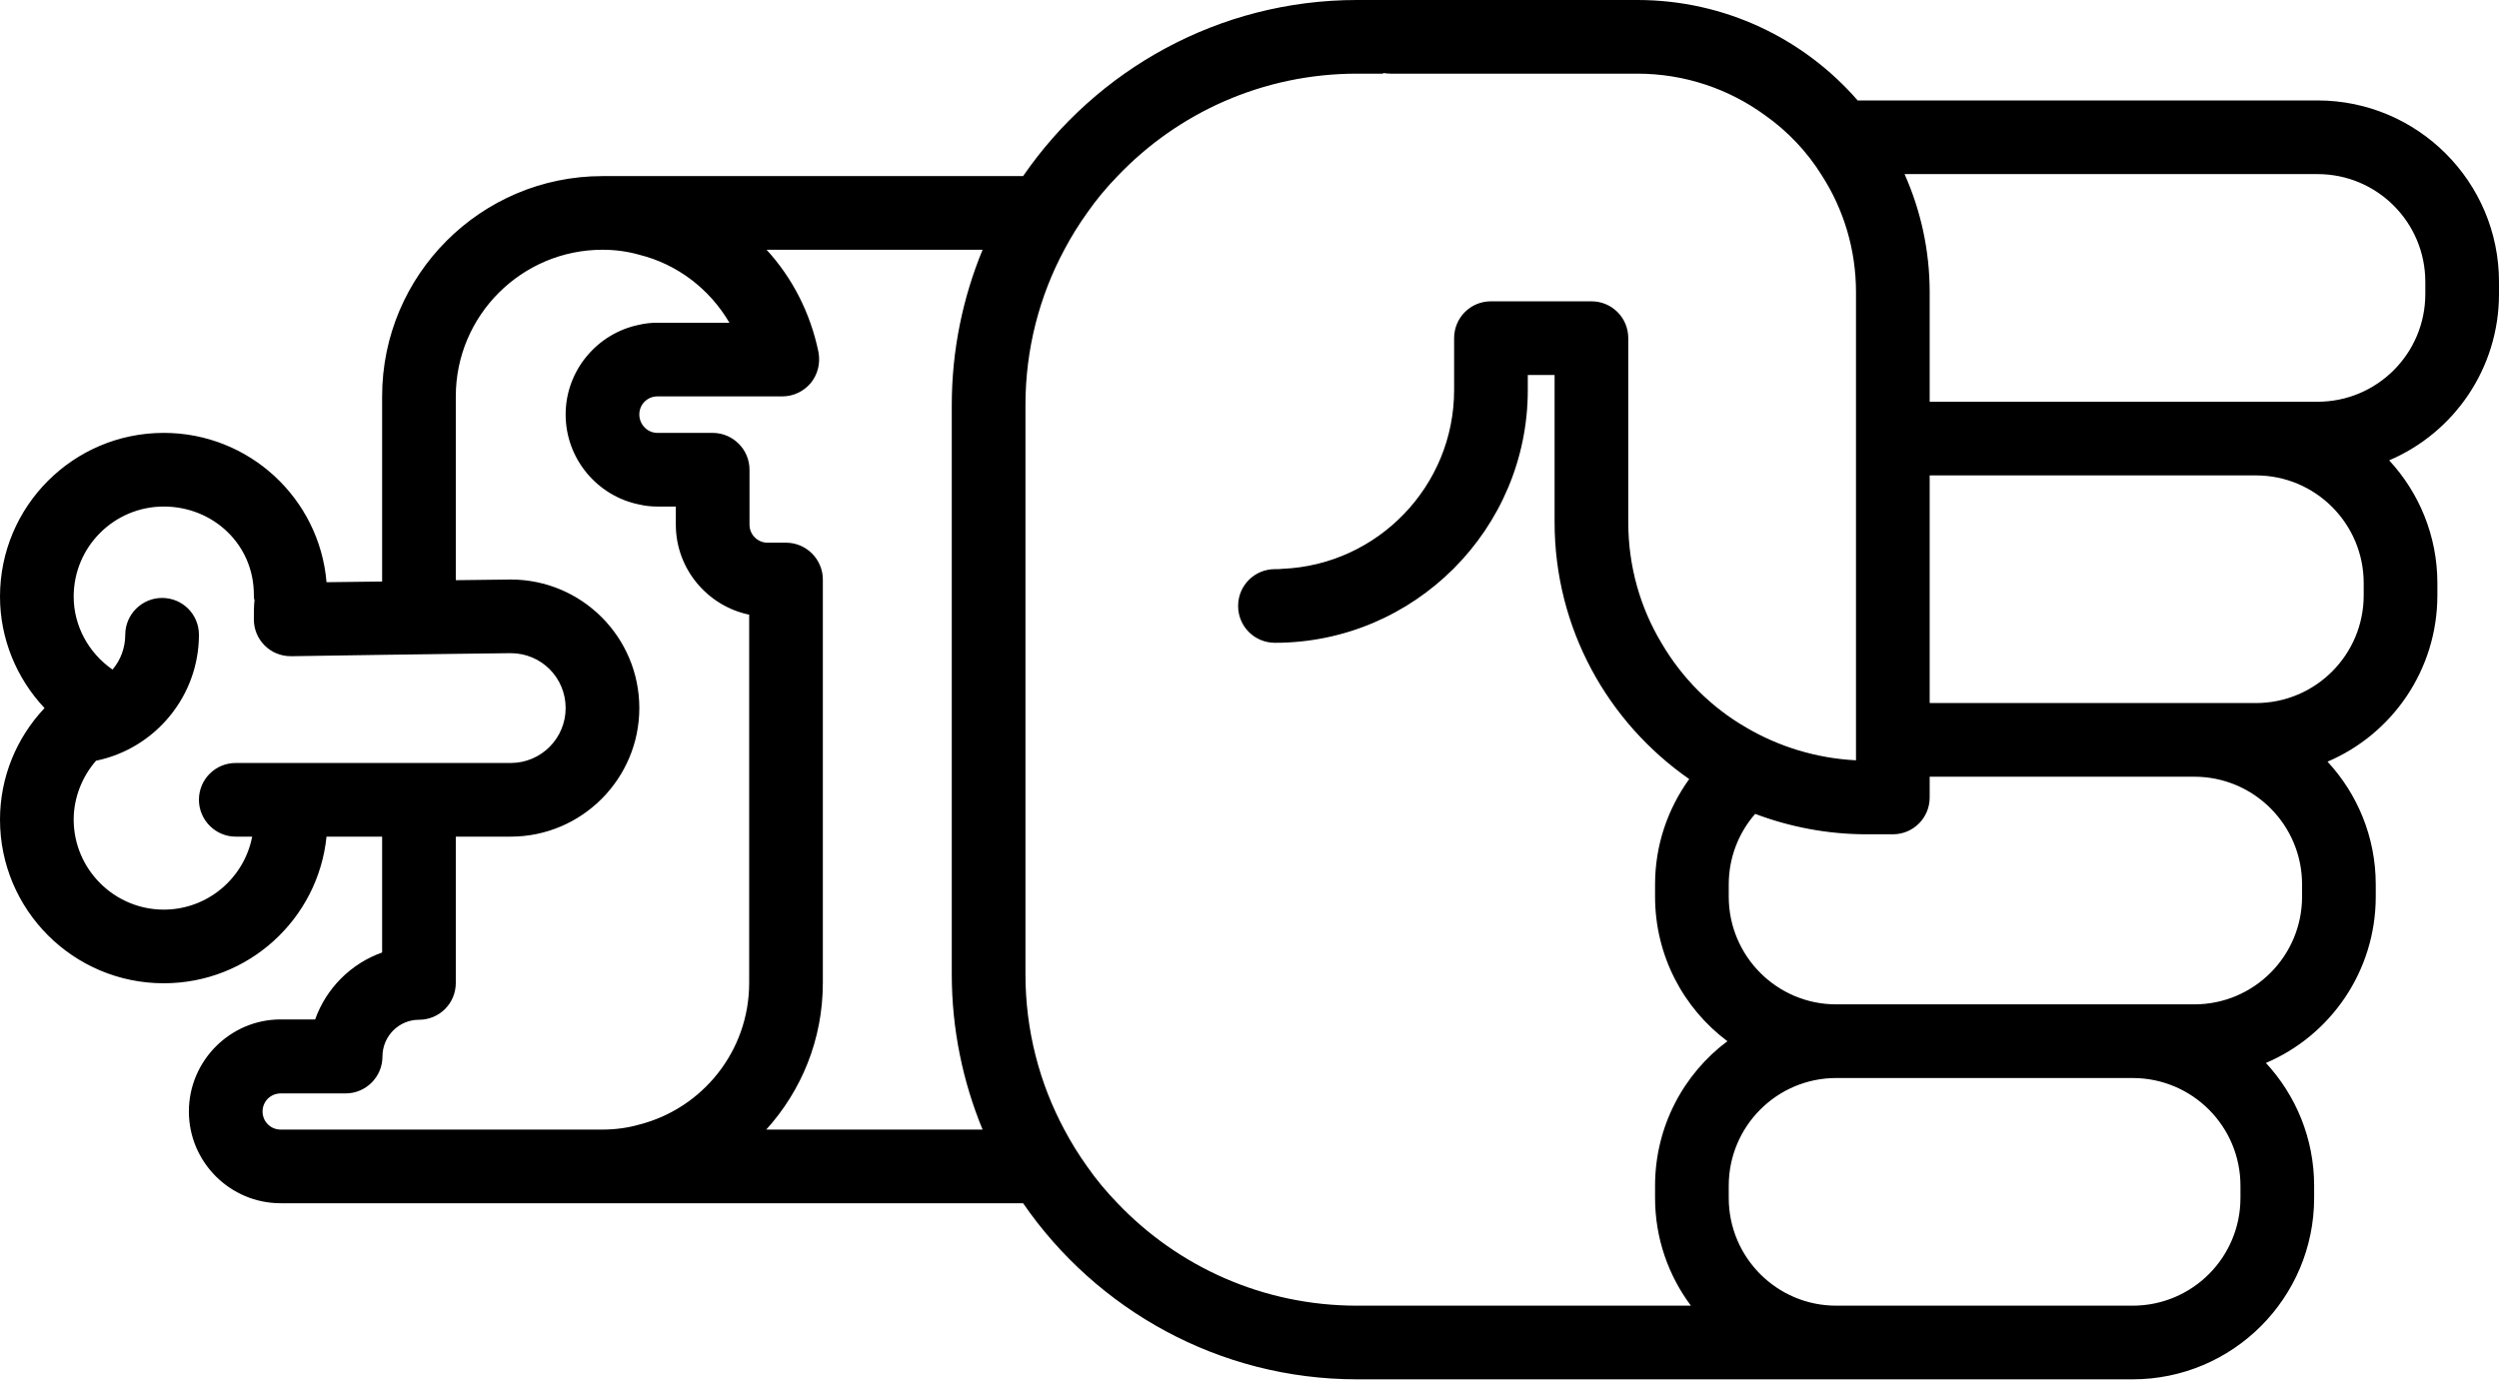
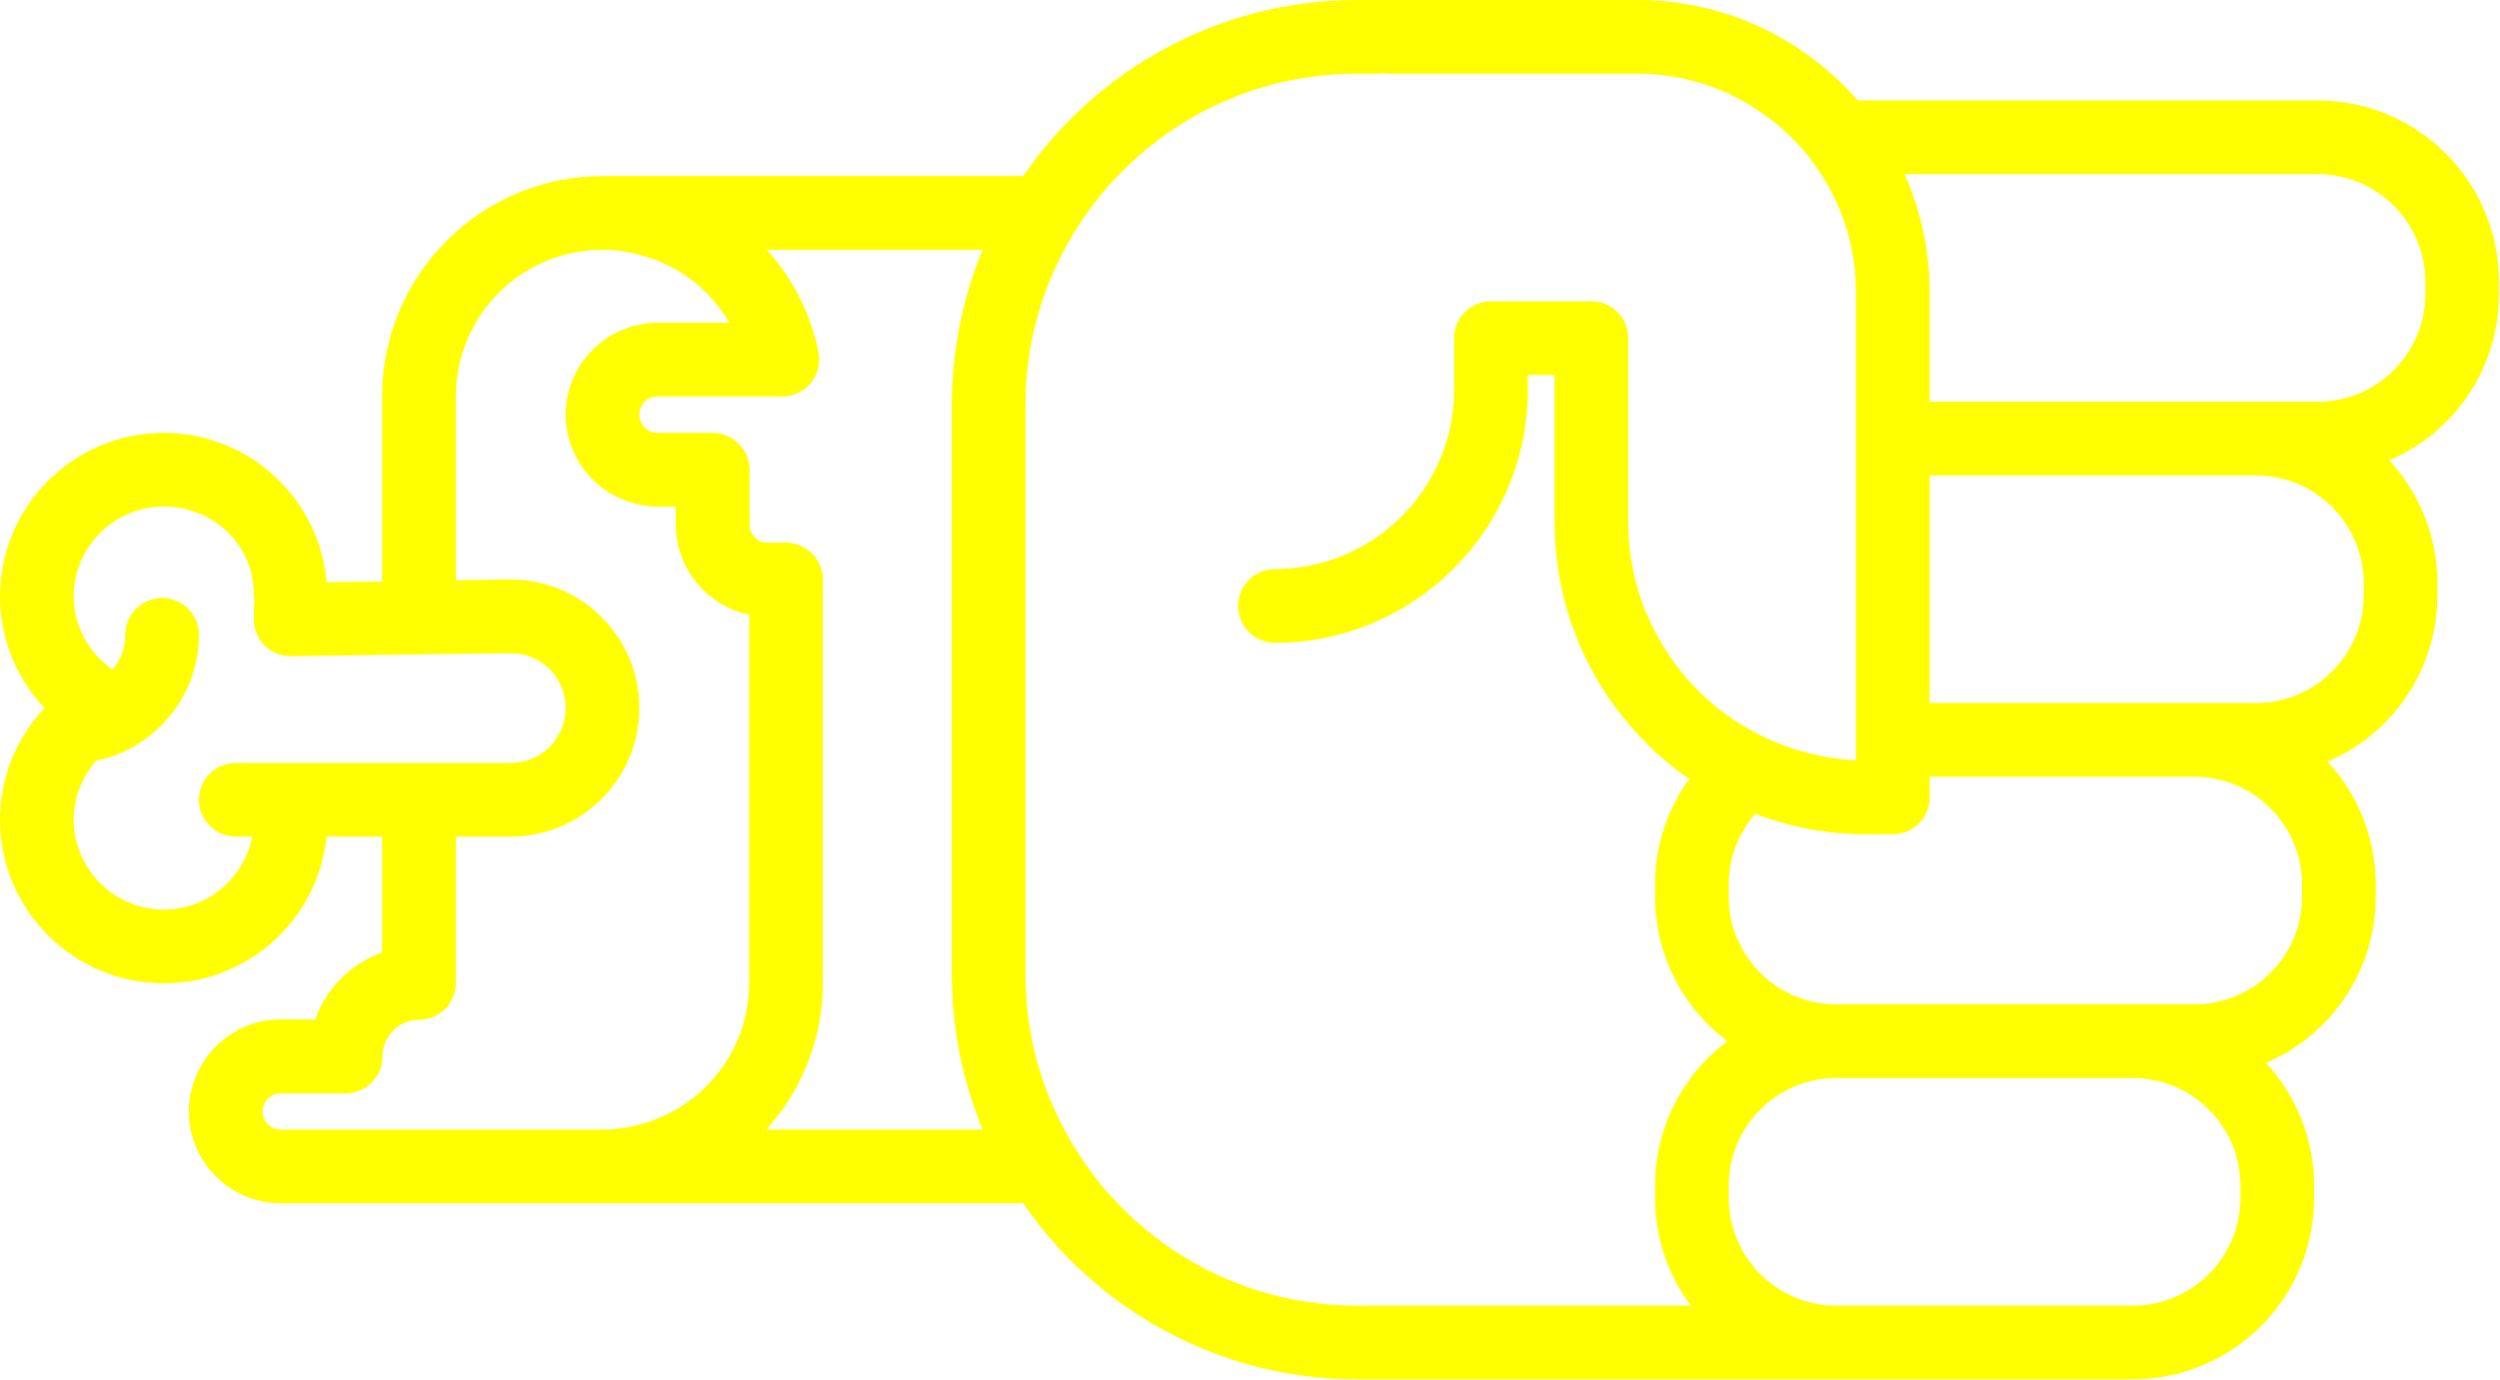
- <svg xmlns="http://www.w3.org/2000/svg" version="1.0" x="0px" y="0px" viewBox="0 0 74.62 41.2" style="fill:black" xml:space="preserve" id="svg16" width="74.62" height="41.2">
+ <svg xmlns="http://www.w3.org/2000/svg" version="1.0" x="0px" y="0px" viewBox="0 0 74.62 41.2" style="fill:yellow" xml:space="preserve" id="svg16" width="74.62" height="41.2">
  <defs id="defs24" />
  <path d="m 69.1,35.78 0,-0.36 C 69.1,34 68.55,32.71 67.66,31.75 69.59,30.93 70.94,29.01 70.94,26.78 l 0,-0.36 C 70.94,25 70.39,23.71 69.5,22.75 c 1.93,-0.82 3.28,-2.74 3.28,-4.97 l 0,-0.36 C 72.78,16 72.23,14.71 71.34,13.75 73.27,12.93 74.62,11.01 74.62,8.78 l 0,-0.36 C 74.62,5.43 72.19,3 69.2,3 L 55.47,3 C 53.87,1.16 51.51,0 48.89,0 l -8.37,0 c -4.13,0 -7.79,2.09 -9.97,5.26 l -12.56,0 c -3.63,0 -6.58,2.95 -6.58,6.58 l 0,5.53 L 9.75,17.39 C 9.54,14.89 7.44,12.93 4.89,12.93 2.19,12.93 0,15.12 0,17.82 c 0,1.25 0.49,2.44 1.33,3.33 C 0.49,22.04 0,23.22 0,24.48 0,27.18 2.19,29.37 4.89,29.37 7.42,29.37 9.5,27.45 9.75,24.99 l 1.66,0 0,3.46 c -0.93,0.33 -1.67,1.07 -2,2 l -1.03,0 c -1.51,0 -2.74,1.24 -2.74,2.75 0,1.51 1.23,2.74 2.74,2.74 l 22.17,0 c 2.18,3.17 5.84,5.26 9.97,5.26 l 23.16,0 c 2.99,0 5.42,-2.43 5.42,-5.42 z M 65.52,23.2 c 1.78,0 3.22,1.44 3.22,3.22 l 0,0.36 c 0,1.78 -1.44,3.22 -3.22,3.22 l -10.69,0 c -1.77,0 -3.21,-1.44 -3.21,-3.22 l 0,-0.36 c 0,-0.81 0.3,-1.55 0.79,-2.11 1.03,0.39 2.16,0.61 3.33,0.61 l 0.78,0 c 0.61,0 1.1,-0.49 1.1,-1.1 l 0,-0.62 7.9,0 z m 1.84,-9 c 1.78,0 3.22,1.44 3.22,3.22 l 0,0.36 c 0,1.78 -1.44,3.22 -3.22,3.22 l -9.74,0 0,-6.8 9.74,0 z m 1.84,-9 c 1.78,0 3.22,1.44 3.22,3.22 l 0,0.36 c 0,1.78 -1.44,3.22 -3.22,3.22 l -11.58,0 0,-3.27 c 0,-1.26 -0.27,-2.45 -0.75,-3.53 l 12.33,0 z M 4.89,27.17 c -1.48,0 -2.69,-1.21 -2.69,-2.69 0,-0.65 0.25,-1.28 0.67,-1.76 l 0.01,0 c 1.77,-0.37 3.06,-1.94 3.06,-3.76 0,-0.61 -0.49,-1.1 -1.1,-1.1 -0.6,0 -1.1,0.49 -1.1,1.1 0,0.39 -0.14,0.76 -0.38,1.04 -0.72,-0.5 -1.16,-1.31 -1.16,-2.18 0,-1.49 1.21,-2.69 2.69,-2.69 1.48,0 2.69,1.14 2.69,2.63 0,0.06 0,0.12 0.02,0.17 -0.02,0.16 -0.02,0.35 -0.02,0.57 0,0.61 0.49,1.1 1.1,1.1 l 0.07,0 2.66,-0.04 2.2,-0.03 1.64,-0.02 c 0.91,0 1.64,0.73 1.64,1.64 0,0.9 -0.73,1.64 -1.64,1.64 l -8.21,0 c -0.61,0 -1.1,0.49 -1.1,1.1 0,0.6 0.49,1.1 1.1,1.1 l 0.49,0 C 7.29,26.23 6.2,27.17 4.89,27.17 Z m 3.49,6.57 c -0.3,0 -0.54,-0.24 -0.54,-0.54 0,-0.3 0.24,-0.54 0.54,-0.54 l 1.94,0 c 0.61,0 1.1,-0.5 1.1,-1.1 0,-0.61 0.49,-1.1 1.09,-1.1 0.61,0 1.1,-0.49 1.1,-1.1 l 0,-4.37 1.64,0 c 2.12,0 3.84,-1.73 3.84,-3.84 0,-2.12 -1.72,-3.84 -3.84,-3.84 l -1.64,0.02 0,-5.49 c 0,-2.42 1.97,-4.38 4.38,-4.38 0.38,0 0.75,0.05 1.1,0.15 1.13,0.28 2.1,1.02 2.69,2.03 l -2.15,0 c -0.19,0 -0.37,0.02 -0.54,0.06 -1.25,0.25 -2.2,1.36 -2.2,2.68 0,1.33 0.95,2.44 2.2,2.69 0.17,0.04 0.35,0.06 0.54,0.06 l 0.55,0 0,0.54 c 0,1.32 0.94,2.43 2.19,2.69 l 0,11 c 0,2.04 -1.4,3.75 -3.28,4.23 -0.35,0.1 -0.72,0.15 -1.1,0.15 l -9.61,0 z m 14.5,0 c 1.05,-1.16 1.69,-2.69 1.69,-4.38 l 0,-12.05 c 0,-0.6 -0.49,-1.1 -1.1,-1.1 l -0.55,0 c -0.3,0 -0.54,-0.24 -0.54,-0.54 l 0,-1.64 c 0,-0.61 -0.5,-1.1 -1.1,-1.1 l -1.65,0 c -0.3,0 -0.54,-0.25 -0.54,-0.55 0,-0.3 0.24,-0.54 0.54,-0.54 l 3.73,0 c 0.33,0 0.64,-0.15 0.85,-0.4 0.21,-0.26 0.29,-0.59 0.23,-0.92 C 24.2,9.35 23.66,8.3 22.89,7.46 l 6.45,0 c -0.59,1.43 -0.92,3 -0.92,4.64 l 0,17 c 0,1.64 0.33,3.21 0.92,4.64 l -6.46,0 z M 40.52,39 c -2.81,0 -5.35,-1.17 -7.15,-3.06 -0.33,-0.34 -0.64,-0.71 -0.91,-1.1 -0.25,-0.35 -0.48,-0.72 -0.68,-1.1 C 31.04,32.36 30.62,30.78 30.62,29.1 l 0,-17 c 0,-1.68 0.42,-3.26 1.16,-4.64 0.2,-0.38 0.43,-0.75 0.68,-1.1 0.27,-0.39 0.58,-0.76 0.91,-1.1 1.8,-1.89 4.34,-3.06 7.15,-3.06 l 0.78,0 0,-0.02 c 0.07,0.01 0.14,0.02 0.22,0.02 l 7.37,0 c 1.42,0 2.74,0.46 3.81,1.24 0.68,0.48 1.26,1.09 1.7,1.8 0.65,1.01 1.02,2.21 1.02,3.49 l 0,13.98 c -1.19,-0.06 -2.31,-0.41 -3.28,-0.98 -1.04,-0.6 -1.91,-1.47 -2.52,-2.51 -0.64,-1.06 -1,-2.3 -1,-3.62 l 0,-5.5 c 0,-0.61 -0.49,-1.1 -1.1,-1.1 l -3,0 c -0.61,0 -1.1,0.49 -1.1,1.1 l 0,1.55 c 0,2.87 -2.28,5.22 -5.12,5.34 -0.08,0.01 -0.15,0.01 -0.23,0.01 -0.61,0 -1.1,0.49 -1.1,1.1 0,0.61 0.49,1.1 1.1,1.1 4.16,0 7.55,-3.39 7.55,-7.55 l 0,-0.45 0.8,0 0,4.4 c 0,3.17 1.59,5.98 4.02,7.67 -0.64,0.89 -1.02,1.97 -1.02,3.15 l 0,0.36 c 0,1.77 0.85,3.34 2.16,4.32 -1.31,0.98 -2.16,2.55 -2.16,4.32 l 0,0.36 c 0,1.21 0.4,2.32 1.07,3.22 l -9.97,0 z m 14.31,0 c -1.77,0 -3.21,-1.44 -3.21,-3.22 l 0,-0.36 c 0,-1.78 1.44,-3.22 3.21,-3.22 l 8.85,0 c 1.78,0 3.22,1.44 3.22,3.22 l 0,0.36 C 66.9,37.56 65.46,39 63.68,39 l -8.85,0 z" id="path18" />
  <path d="m 19.035,11.234 0,0.22 -0.02,0 c 0.01,-0.07 0.02,-0.14 0.02,-0.22 z" id="path20" />
</svg>
